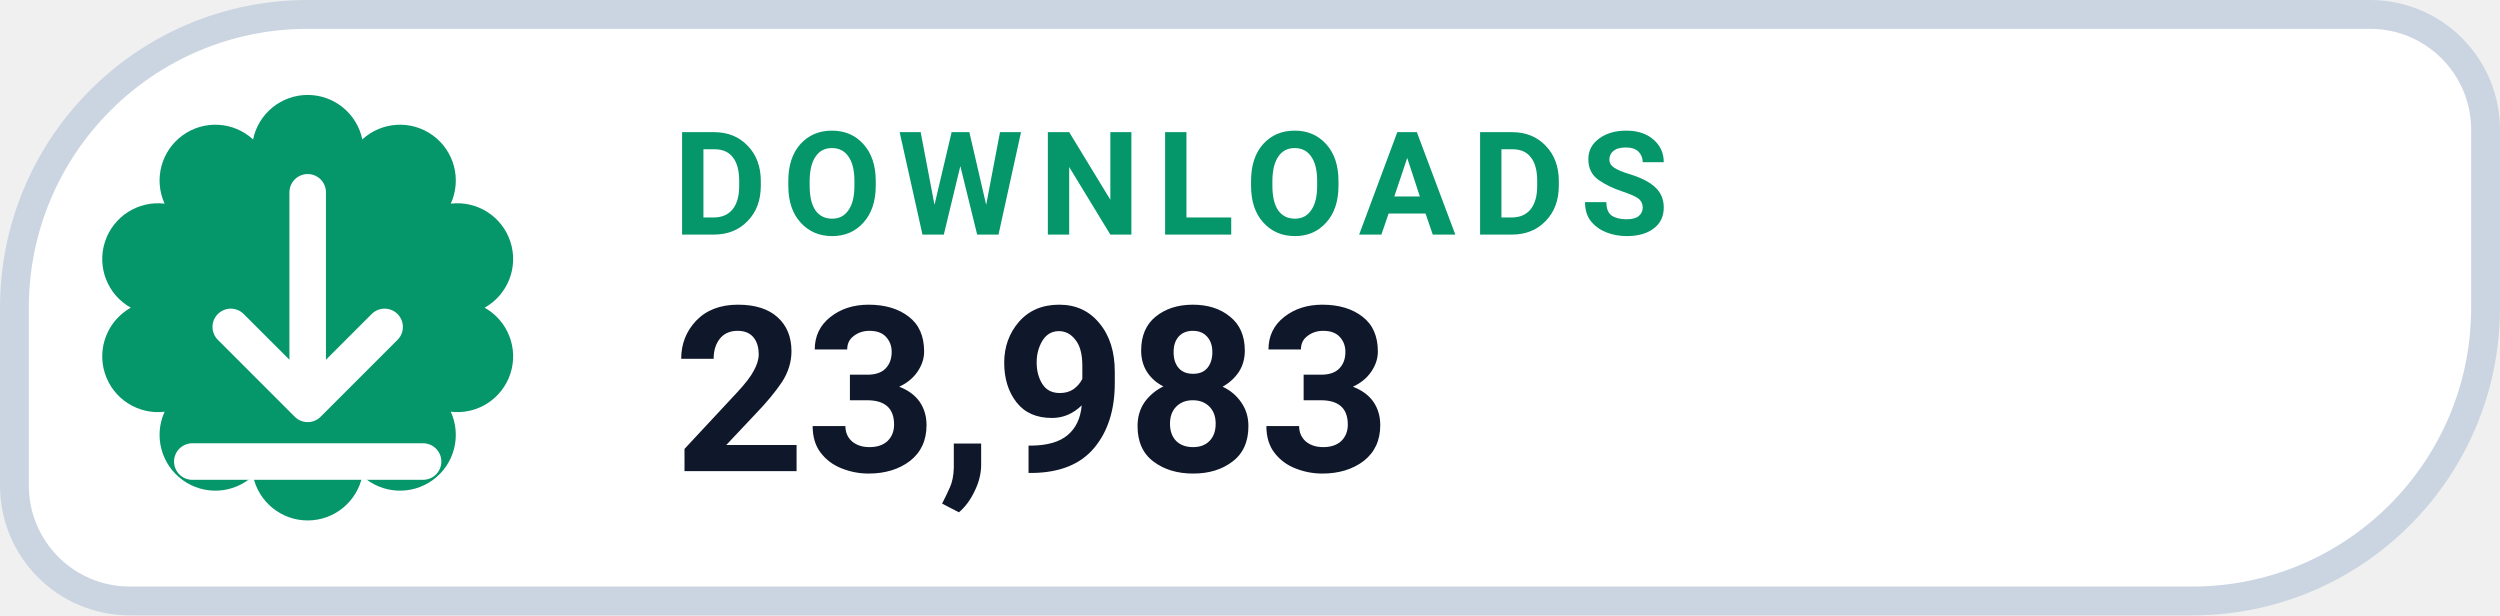
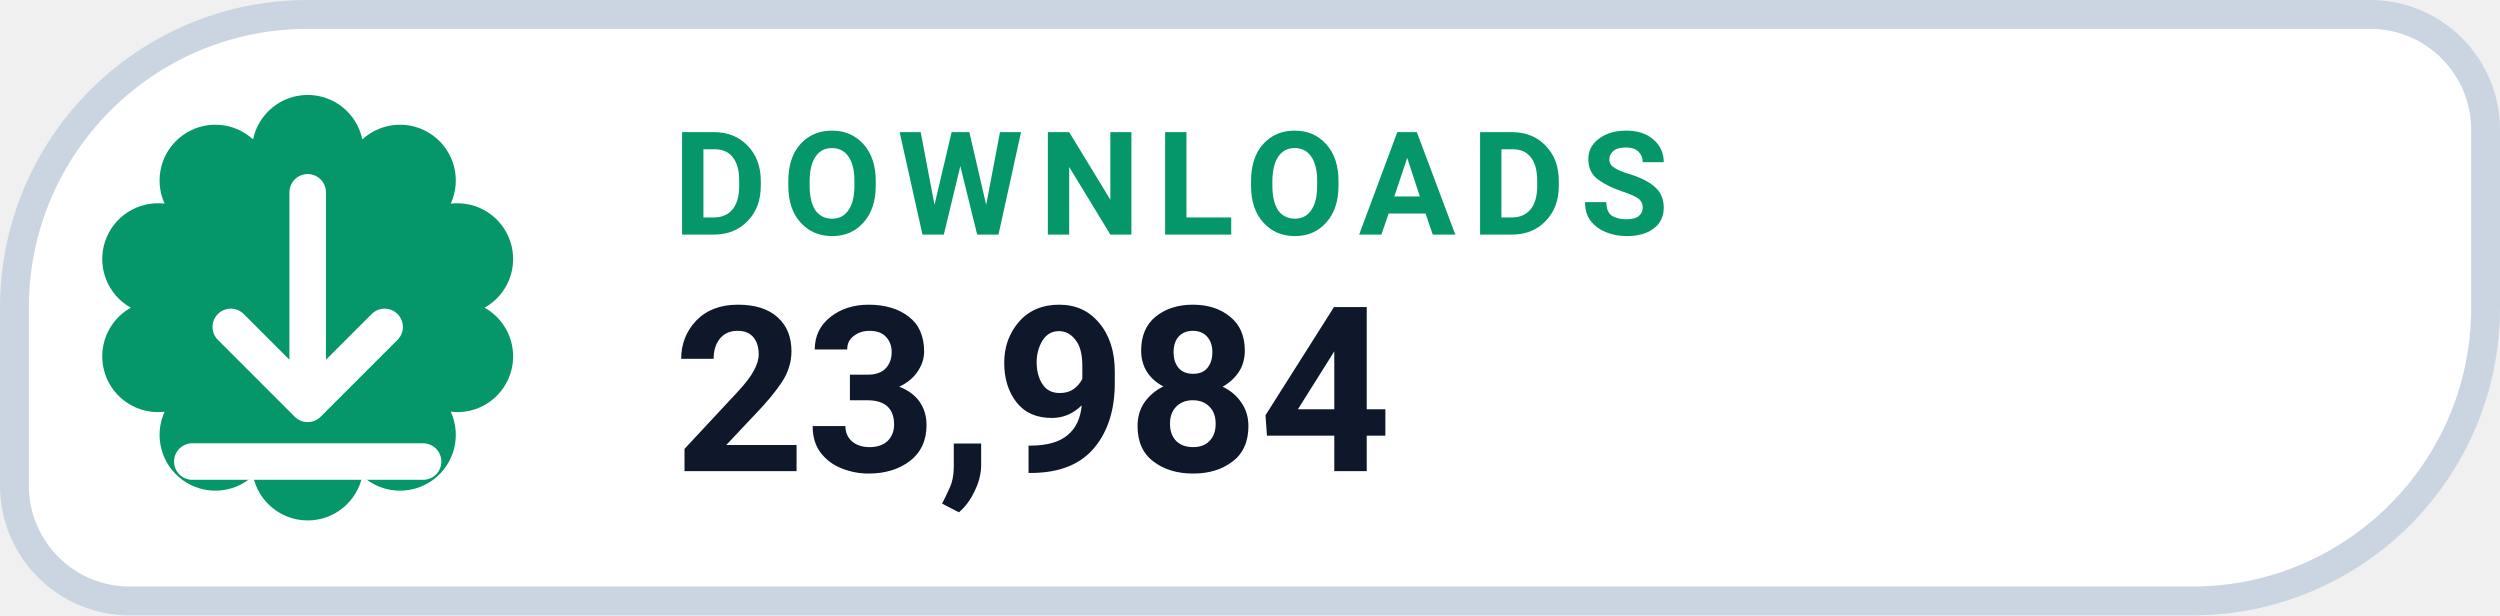
- <svg xmlns="http://www.w3.org/2000/svg" width="130" height="32" viewBox="0 0 130 32" role="img" aria-label="DOWNLOADS 23,983">
+ <svg xmlns="http://www.w3.org/2000/svg" width="130" height="32" viewBox="0 0 130 32" role="img" aria-label="DOWNLOADS 23,984">
  <path d="M 16.00 0.75 H 123.25 A 6.00 6.00 0 0 1 129.25 6.75 V 16.00 A 15.25 15.25 0 0 1 114.00 31.25 H 6.75 A 6.00 6.00 0 0 1 0.75 25.25 V 16.00 A 15.25 15.25 0 0 1 16.00 0.75 Z" fill="#FFFFFF" stroke="#CBD5E1" stroke-width="1.5" />
  <path d="M 13.16 7.25 A 2.90 2.90 0 0 1 18.84 7.25 A 2.90 2.90 0 0 1 23.44 10.59 A 2.90 2.90 0 0 1 25.20 16.00 A 2.90 2.90 0 0 1 23.44 21.41 A 2.90 2.90 0 0 1 18.84 24.75 A 2.90 2.90 0 0 1 13.16 24.75 A 2.90 2.90 0 0 1 8.56 21.41 A 2.90 2.90 0 0 1 6.80 16.00 A 2.90 2.90 0 0 1 8.56 10.59 A 2.90 2.90 0 0 1 13.16 7.25 Z" fill="#059669" />
  <g transform="translate(16 16)" style="color:#FFFFFF;">
    <path d="M0 -6 v11 m0 0 l4 -4 m-4 4 l-4 -4 M-6 8 h12" fill="none" stroke="currentColor" stroke-width="1.9" stroke-linecap="round" stroke-linejoin="round" />
  </g>
  <text x="35" y="12.2" fill="#059669" font-family="-apple-system,BlinkMacSystemFont,'Segoe UI',Roboto,Helvetica,Arial,sans-serif" font-size="7.5" font-weight="700" letter-spacing=".8">DOWNLOADS</text>
-   <text x="35" y="24.5" fill="#0F172A" font-family="-apple-system,BlinkMacSystemFont,'Segoe UI',Roboto,Helvetica,Arial,sans-serif" font-size="12" font-weight="750">23,983</text>
+   <text x="35" y="24.5" fill="#0F172A" font-family="-apple-system,BlinkMacSystemFont,'Segoe UI',Roboto,Helvetica,Arial,sans-serif" font-size="12" font-weight="750">23,984</text>
</svg>
